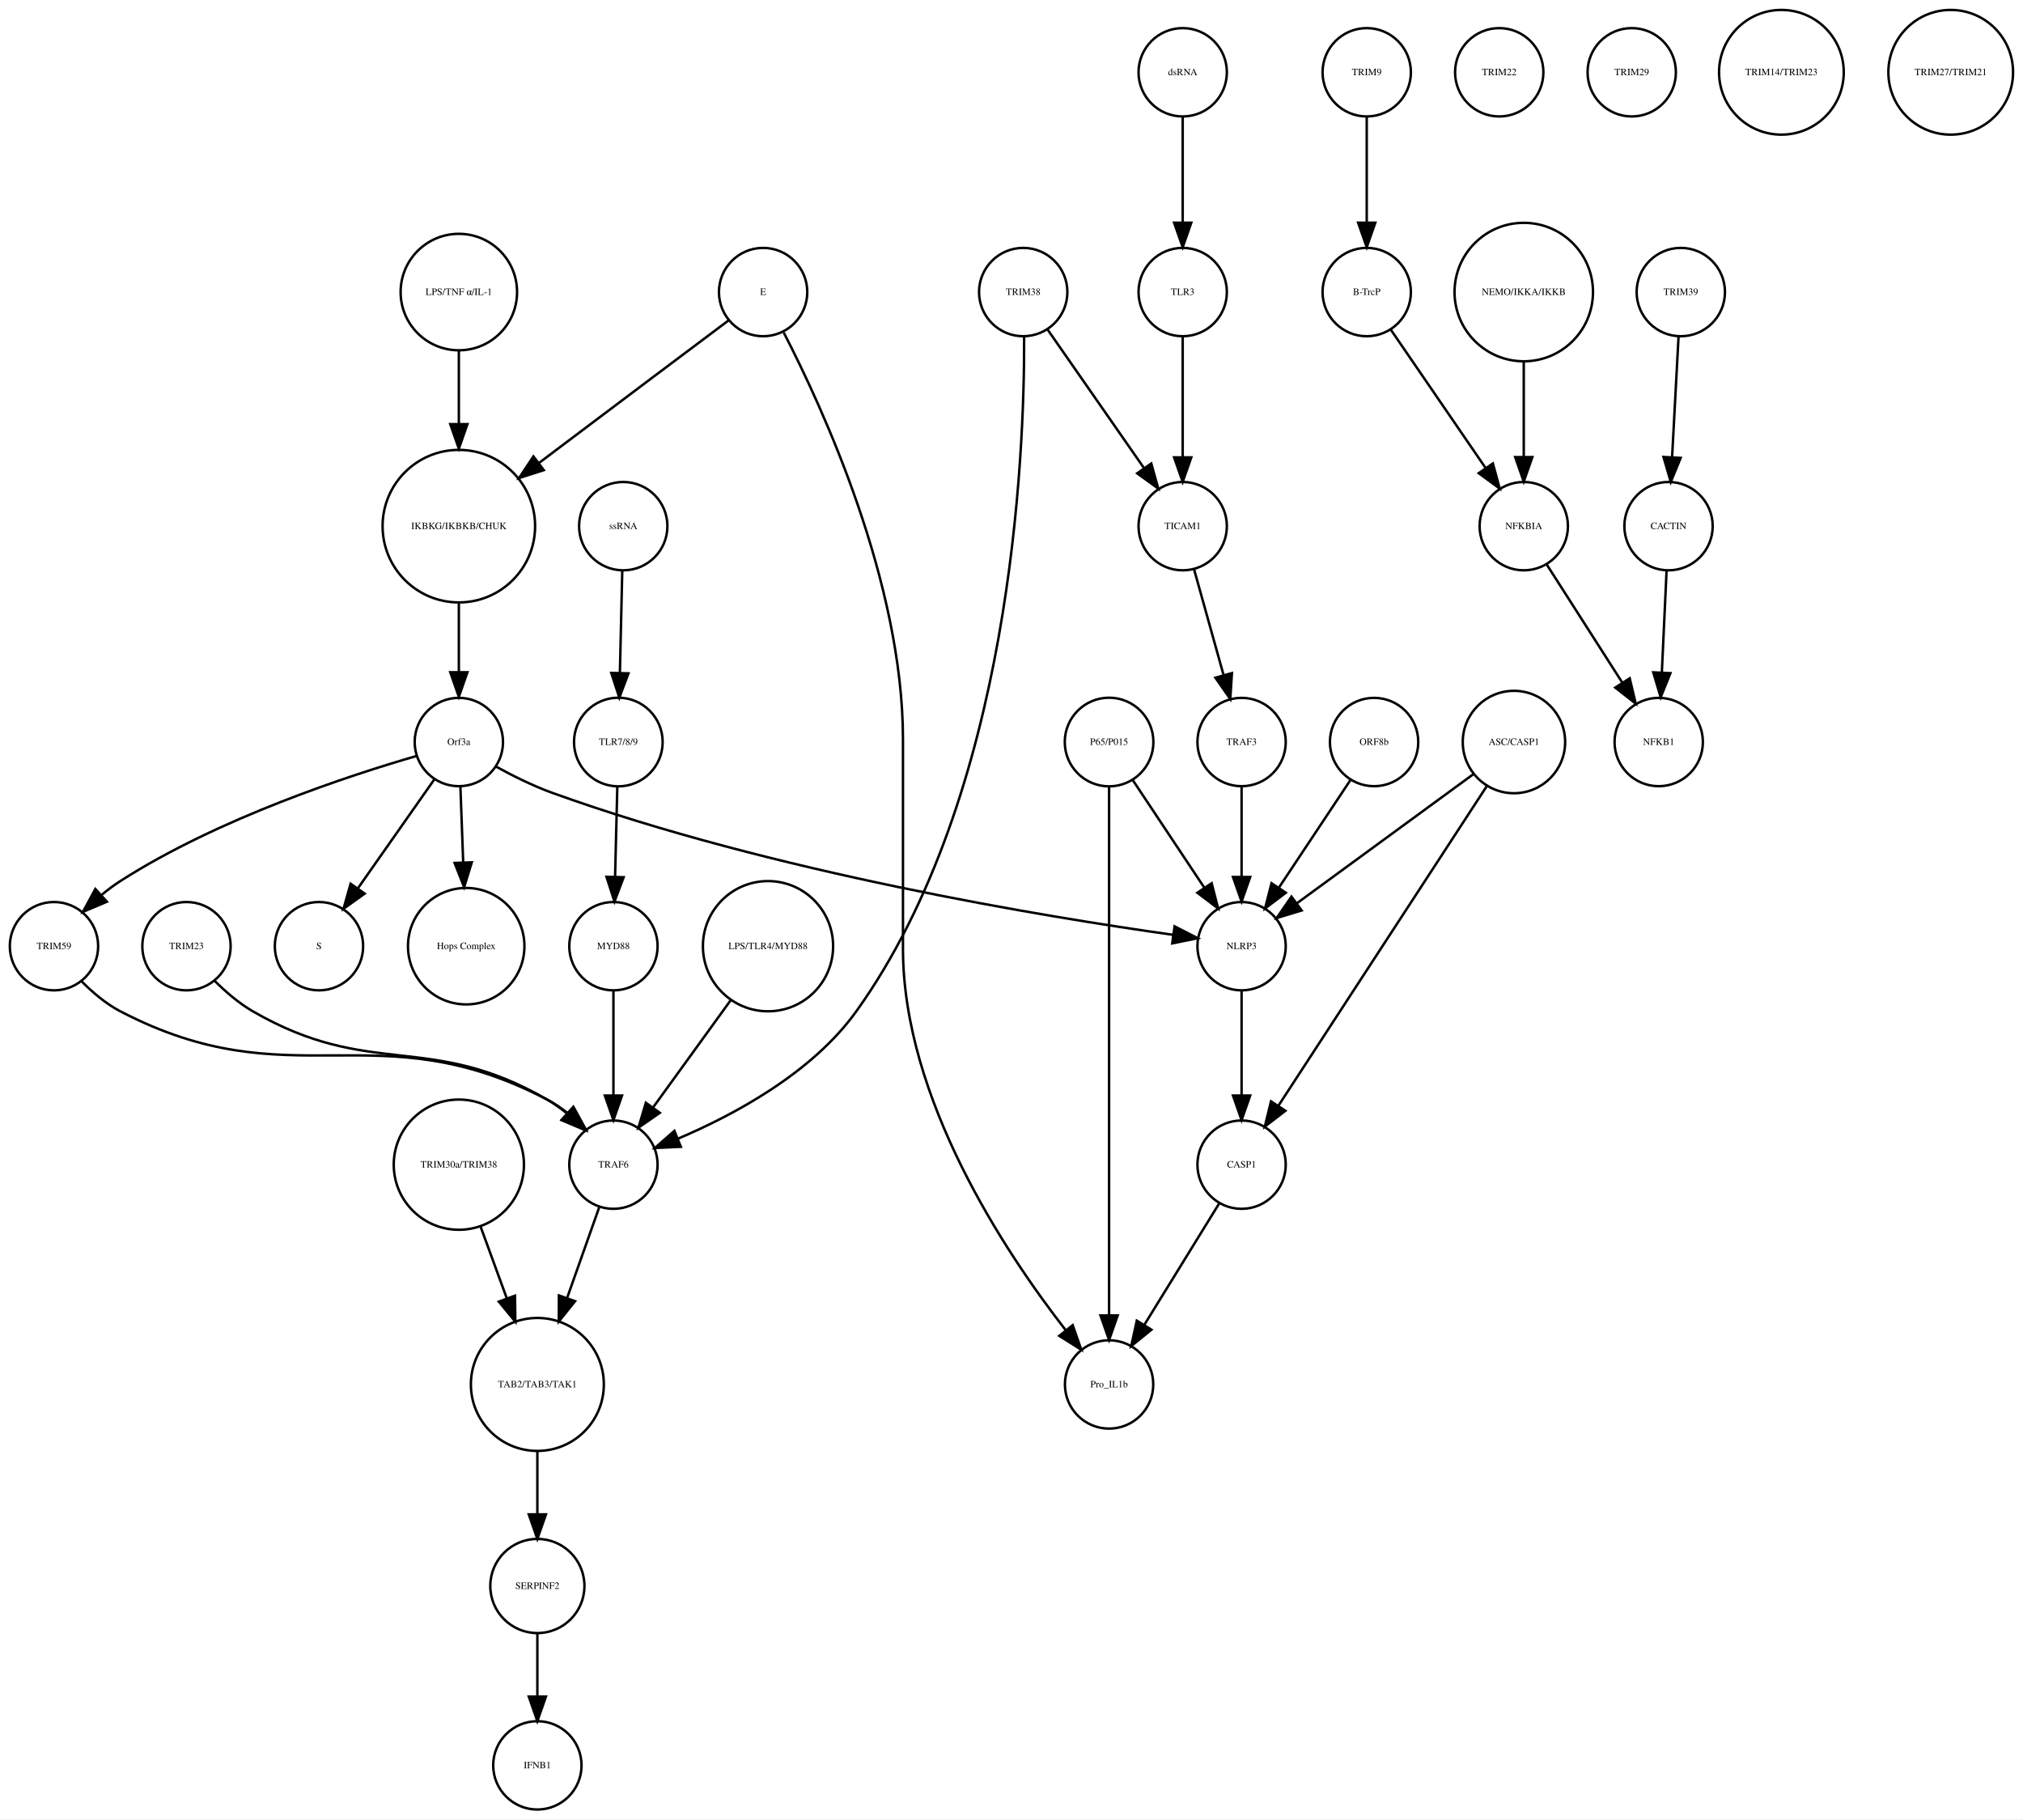
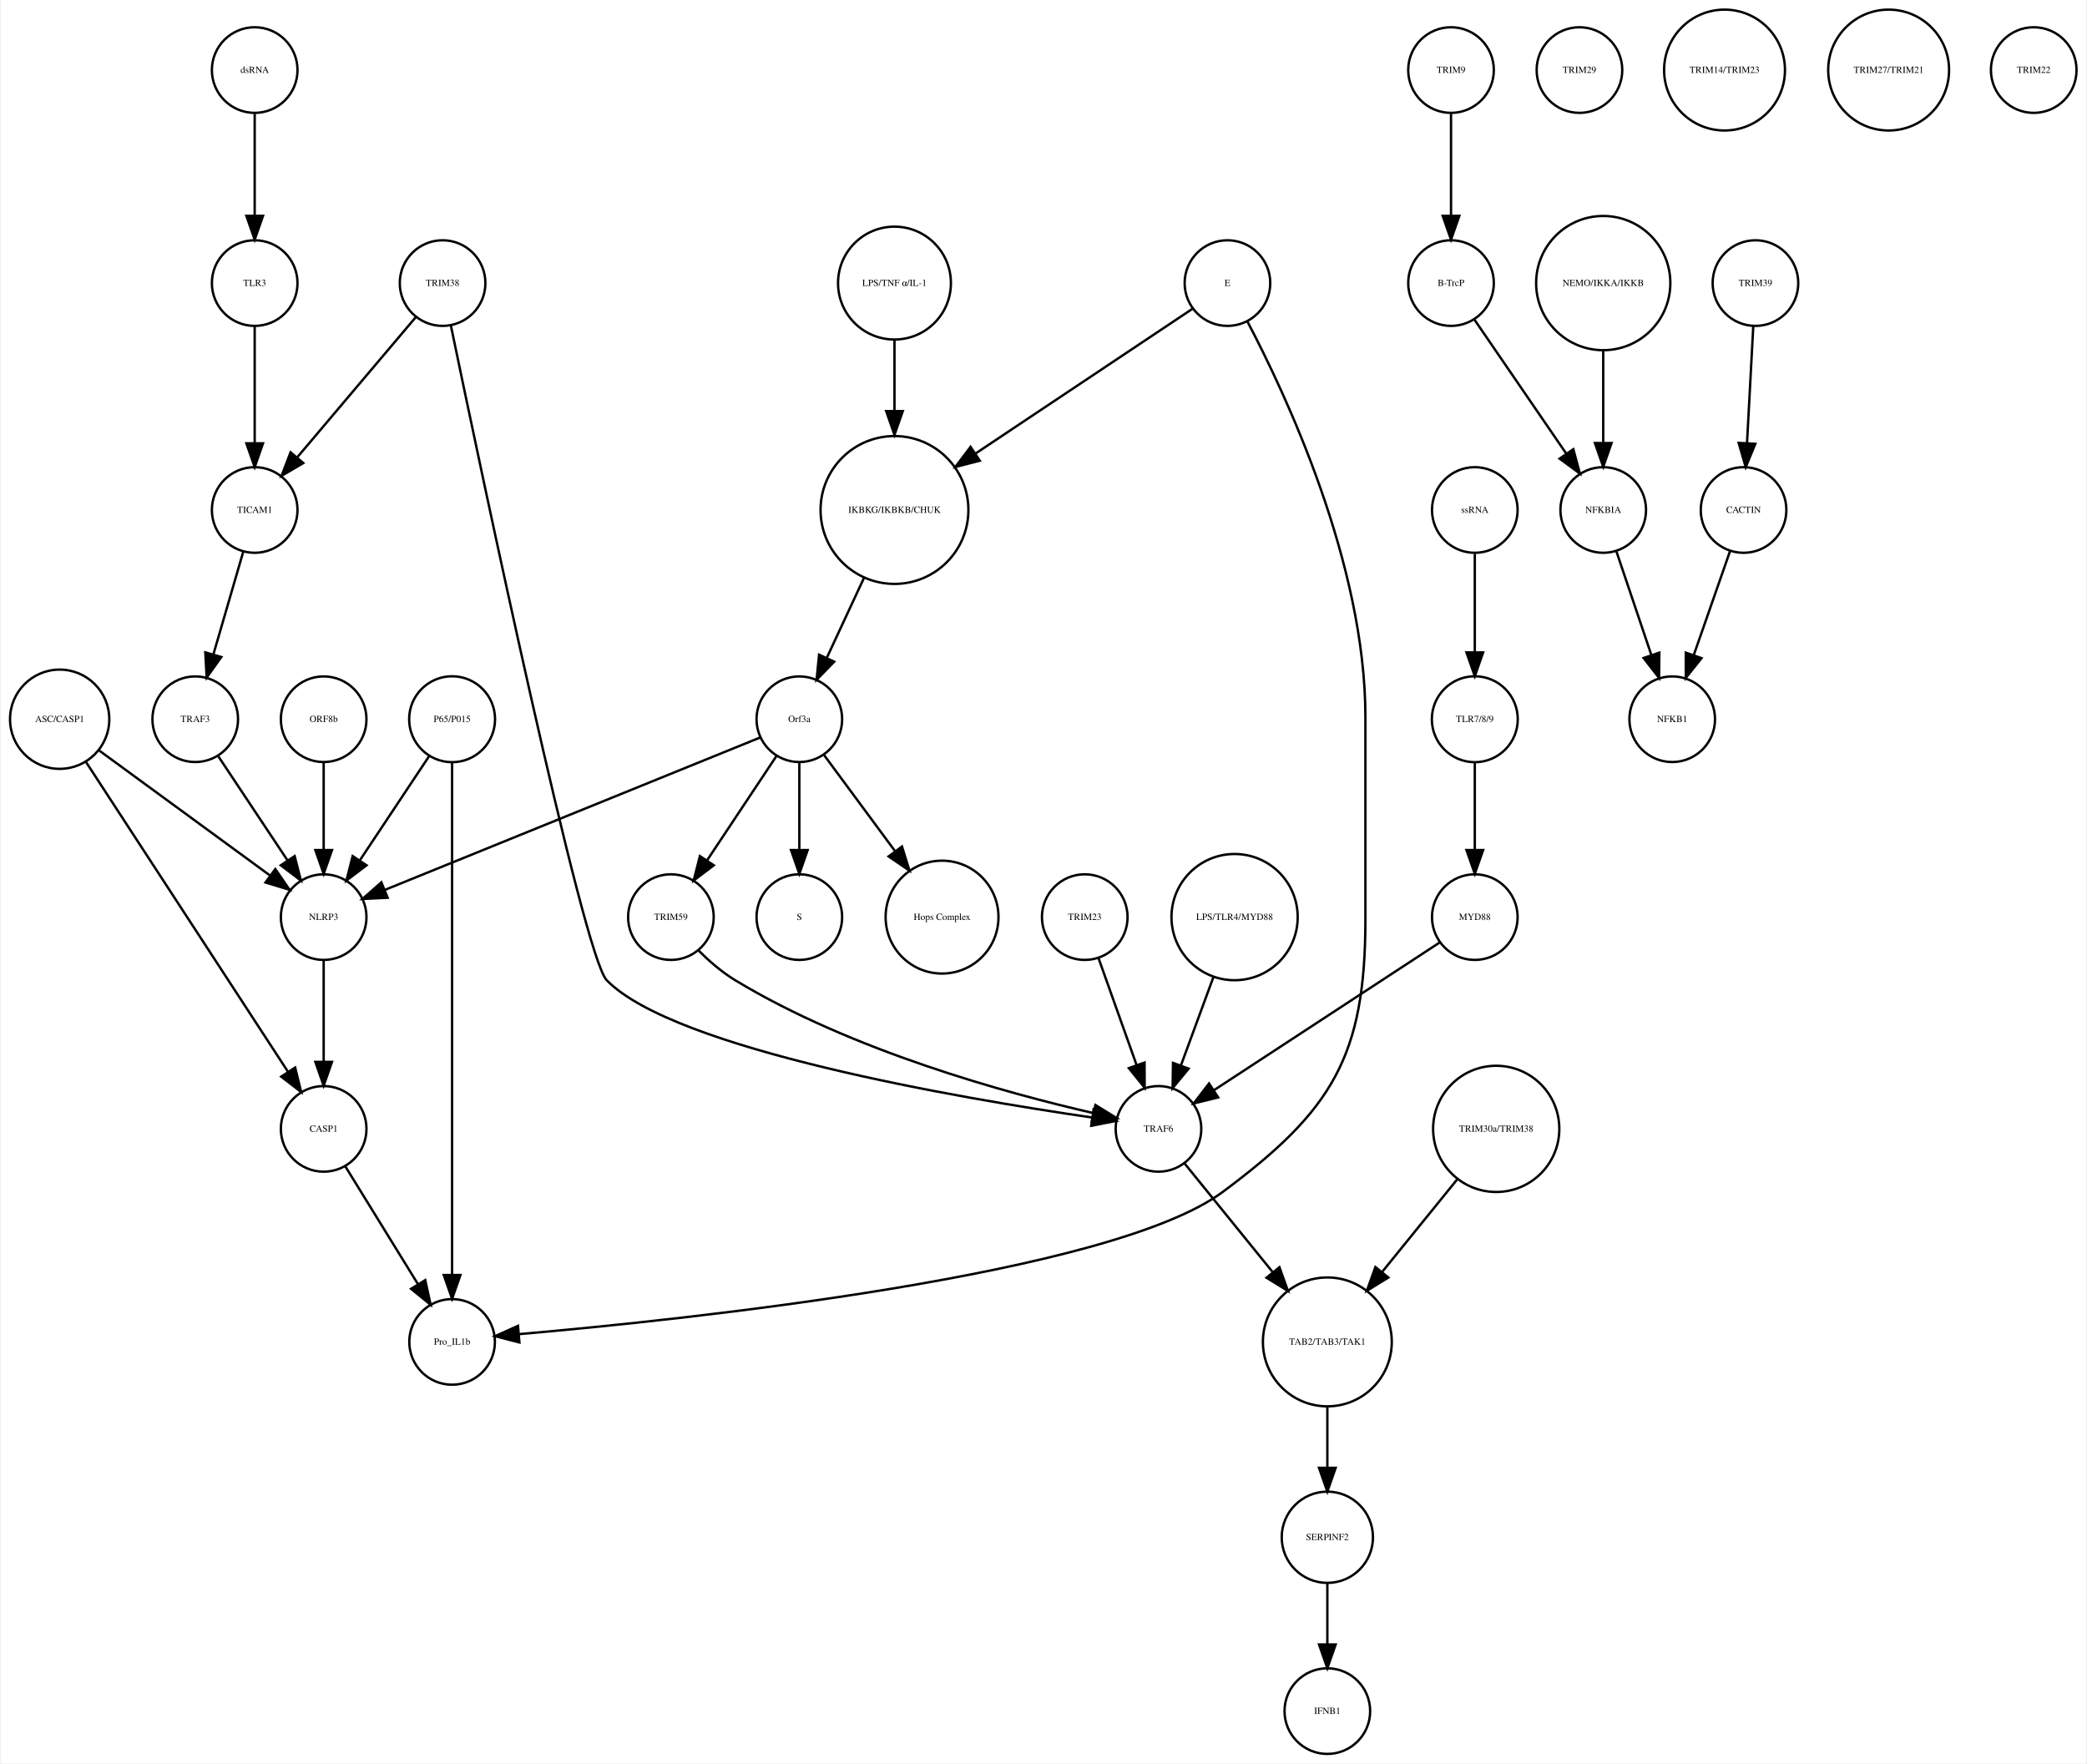
- <svg xmlns="http://www.w3.org/2000/svg" width="824pt" height="741pt" viewBox="0.00 0.00 824.46 741.41">
+ <svg xmlns="http://www.w3.org/2000/svg" width="877pt" height="741pt" viewBox="0.00 0.00 876.68 741.41">
  <g id="graph0" class="graph" transform="scale(1 1) rotate(0) translate(4 737.415)">
-     <polygon fill="white" stroke="none" points="-4,4 -4,-737.415 820.456,-737.415 820.456,4 -4,4" />
+     <polygon fill="white" stroke="none" points="-4,4 -4,-737.415 872.683,-737.415 872.683,4 -4,4" />
    <g id="node1" class="node">
-       <ellipse fill="none" stroke="black" cx="183" cy="-522.999" rx="31.08" ry="31.08" />
-       <text text-anchor="middle" x="183" y="-521.799" font-family="Times,serif" font-size="4.00">IKBKG/IKBKB/CHUK</text>
+       <ellipse fill="none" stroke="black" cx="371.683" cy="-522.999" rx="31.08" ry="31.08" />
+       <text text-anchor="middle" x="371.683" y="-521.799" font-family="Times,serif" font-size="4.00">IKBKG/IKBKB/CHUK</text>
    </g>
    <g id="node2" class="node">
-       <ellipse fill="none" stroke="black" cx="183" cy="-435.026" rx="18" ry="18" />
-       <text text-anchor="middle" x="183" y="-433.826" font-family="Times,serif" font-size="4.00">Orf3a</text>
+       <ellipse fill="none" stroke="black" cx="331.683" cy="-435.026" rx="18" ry="18" />
+       <text text-anchor="middle" x="331.683" y="-433.826" font-family="Times,serif" font-size="4.00">Orf3a</text>
    </g>
    <g id="edge1" class="edge">
-       <path fill="none" stroke="black" d="M183,-491.446C183,-482.388 183,-472.523 183,-463.661" />
-       <polygon fill="black" stroke="black" points="186.5,-463.469 183,-453.469 179.5,-463.469 186.5,-463.469" />
+       <path fill="none" stroke="black" d="M358.806,-494.323C353.822,-483.61 348.158,-471.437 343.3,-460.996" />
+       <polygon fill="black" stroke="black" points="346.33,-459.21 338.938,-451.62 339.983,-462.163 346.33,-459.21" />
    </g>
    <g id="node3" class="node">
-       <ellipse fill="none" stroke="black" cx="126" cy="-351.827" rx="18" ry="18" />
-       <text text-anchor="middle" x="126" y="-350.627" font-family="Times,serif" font-size="4.00">S</text>
+       <ellipse fill="none" stroke="black" cx="331.683" cy="-351.827" rx="18" ry="18" />
+       <text text-anchor="middle" x="331.683" y="-350.627" font-family="Times,serif" font-size="4.00">S</text>
    </g>
    <g id="edge2" class="edge">
-       <path fill="none" stroke="black" d="M173.071,-419.882C164.46,-407.616 151.843,-389.642 141.839,-375.39" />
-       <polygon fill="black" stroke="black" points="144.616,-373.255 136.006,-367.081 138.887,-377.277 144.616,-373.255" />
+       <path fill="none" stroke="black" d="M331.683,-416.806C331.683,-406.148 331.683,-392.23 331.683,-380.097" />
+       <polygon fill="black" stroke="black" points="335.183,-380.022 331.683,-370.022 328.183,-380.022 335.183,-380.022" />
    </g>
    <g id="node9" class="node">
-       <ellipse fill="none" stroke="black" cx="186" cy="-351.827" rx="23.73" ry="23.73" />
-       <text text-anchor="middle" x="186" y="-350.627" font-family="Times,serif" font-size="4.00">Hops Complex</text>
+       <ellipse fill="none" stroke="black" cx="391.683" cy="-351.827" rx="23.73" ry="23.73" />
+       <text text-anchor="middle" x="391.683" y="-350.627" font-family="Times,serif" font-size="4.00">Hops Complex</text>
    </g>
    <g id="edge3" class="edge">
-       <path fill="none" stroke="black" d="M183.636,-416.806C183.966,-407.868 184.381,-396.636 184.771,-386.088" />
-       <polygon fill="black" stroke="black" points="188.277,-386.001 185.148,-375.878 181.281,-385.742 188.277,-386.001" />
+       <path fill="none" stroke="black" d="M342.134,-419.882C350.287,-408.85 361.85,-393.2 371.756,-379.794" />
+       <polygon fill="black" stroke="black" points="374.846,-381.502 377.974,-371.379 369.216,-377.342 374.846,-381.502" />
+     </g>
+     <g id="node10" class="node">
+       <ellipse fill="none" stroke="black" cx="131.683" cy="-351.827" rx="18" ry="18" />
+       <text text-anchor="middle" x="131.683" y="-350.627" font-family="Times,serif" font-size="4.00">NLRP3</text>
+     </g>
+     <g id="edge4" class="edge">
+       <path fill="none" stroke="black" d="M315.316,-427.381C280.583,-413.28 199.266,-380.265 157.478,-363.3" />
+       <polygon fill="black" stroke="black" points="158.577,-359.969 147.995,-359.45 155.944,-366.455 158.577,-359.969" />
+     </g>
+     <g id="node38" class="node">
+       <ellipse fill="none" stroke="black" cx="277.683" cy="-351.827" rx="18" ry="18" />
+       <text text-anchor="middle" x="277.683" y="-350.627" font-family="Times,serif" font-size="4.00">TRIM59</text>
+     </g>
+     <g id="edge5" class="edge">
+       <path fill="none" stroke="black" d="M322.029,-419.51C313.966,-407.385 302.324,-389.88 292.992,-375.847" />
+       <polygon fill="black" stroke="black" points="295.705,-373.607 287.253,-367.218 289.877,-377.483 295.705,-373.607" />
+     </g>
+     <g id="node4" class="node">
+       <ellipse fill="none" stroke="black" cx="605.683" cy="-707.959" rx="18" ry="18" />
+       <text text-anchor="middle" x="605.683" y="-706.759" font-family="Times,serif" font-size="4.00">TRIM9</text>
+     </g>
+     <g id="node5" class="node">
+       <ellipse fill="none" stroke="black" cx="605.683" cy="-618.396" rx="18" ry="18" />
+       <text text-anchor="middle" x="605.683" y="-617.196" font-family="Times,serif" font-size="4.00">B-TrcP</text>
+     </g>
+     <g id="edge6" class="edge">
+       <path fill="none" stroke="black" d="M605.683,-689.659C605.683,-677.426 605.683,-660.775 605.683,-646.753" />
+       <polygon fill="black" stroke="black" points="609.183,-646.659 605.683,-636.659 602.183,-646.659 609.183,-646.659" />
+     </g>
+     <g id="node33" class="node">
+       <ellipse fill="none" stroke="black" cx="669.683" cy="-522.999" rx="18" ry="18" />
+       <text text-anchor="middle" x="669.683" y="-521.799" font-family="Times,serif" font-size="4.00">NFKBIA</text>
+     </g>
+     <g id="edge7" class="edge">
+       <path fill="none" stroke="black" d="M615.403,-603.211C625.647,-588.262 641.937,-564.489 654.002,-546.883" />
+       <polygon fill="black" stroke="black" points="657.106,-548.545 659.871,-538.317 651.331,-544.588 657.106,-548.545" />
+     </g>
+     <g id="node6" class="node">
+       <ellipse fill="none" stroke="black" cx="733.683" cy="-618.396" rx="18" ry="18" />
+       <text text-anchor="middle" x="733.683" y="-617.196" font-family="Times,serif" font-size="4.00">TRIM39</text>
+     </g>
+     <g id="node7" class="node">
+       <ellipse fill="none" stroke="black" cx="728.683" cy="-522.999" rx="18" ry="18" />
+       <text text-anchor="middle" x="728.683" y="-521.799" font-family="Times,serif" font-size="4.00">CACTIN</text>
+     </g>
+     <g id="edge8" class="edge">
+       <path fill="none" stroke="black" d="M732.766,-600.265C732.033,-586.573 730.991,-567.12 730.144,-551.288" />
+       <polygon fill="black" stroke="black" points="733.624,-550.819 729.594,-541.021 726.634,-551.193 733.624,-550.819" />
+     </g>
+     <g id="node8" class="node">
+       <ellipse fill="none" stroke="black" cx="698.683" cy="-435.026" rx="18" ry="18" />
+       <text text-anchor="middle" x="698.683" y="-433.826" font-family="Times,serif" font-size="4.00">NFKB1</text>
+     </g>
+     <g id="edge9" class="edge">
+       <path fill="none" stroke="black" d="M723.04,-505.828C718.751,-493.538 712.764,-476.378 707.798,-462.149" />
+       <polygon fill="black" stroke="black" points="711.002,-460.705 704.402,-452.417 704.392,-463.012 711.002,-460.705" />
+     </g>
+     <g id="node39" class="node">
+       <ellipse fill="none" stroke="black" cx="131.683" cy="-262.794" rx="18" ry="18" />
+       <text text-anchor="middle" x="131.683" y="-261.594" font-family="Times,serif" font-size="4.00">CASP1</text>
+     </g>
+     <g id="edge10" class="edge">
+       <path fill="none" stroke="black" d="M131.683,-333.632C131.683,-321.473 131.683,-304.923 131.683,-290.986" />
+       <polygon fill="black" stroke="black" points="135.183,-290.953 131.683,-280.953 128.183,-290.953 135.183,-290.953" />
+     </g>
+     <g id="node11" class="node">
+       <ellipse fill="none" stroke="black" cx="371.683" cy="-618.396" rx="23.73" ry="23.73" />
+       <text text-anchor="middle" x="371.683" y="-617.196" font-family="Times,serif" font-size="4.00">LPS/TNF α/IL-1</text>
+     </g>
+     <g id="edge11" class="edge">
+       <path fill="none" stroke="black" d="M371.683,-594.309C371.683,-585.408 371.683,-574.955 371.683,-564.87" />
+       <polygon fill="black" stroke="black" points="375.183,-564.574 371.683,-554.574 368.183,-564.574 375.183,-564.574" />
+     </g>
+     <g id="node12" class="node">
+       <ellipse fill="none" stroke="black" cx="185.683" cy="-435.026" rx="18.062" ry="18.062" />
+       <text text-anchor="middle" x="185.683" y="-433.826" font-family="Times,serif" font-size="4.00">P65/P015</text>
+     </g>
+     <g id="edge12" class="edge">
+       <path fill="none" stroke="black" d="M176.029,-419.51C167.966,-407.385 156.324,-389.88 146.992,-375.847" />
+       <polygon fill="black" stroke="black" points="149.705,-373.607 141.253,-367.218 143.877,-377.483 149.705,-373.607" />
+     </g>
+     <g id="node21" class="node">
+       <ellipse fill="none" stroke="black" cx="185.683" cy="-173.231" rx="18" ry="18" />
+       <text text-anchor="middle" x="185.683" y="-172.031" font-family="Times,serif" font-size="4.00">Pro_IL1b</text>
+     </g>
+     <g id="edge13" class="edge">
+       <path fill="none" stroke="black" d="M185.683,-416.98C185.683,-372.941 185.683,-255.078 185.683,-201.461" />
+       <polygon fill="black" stroke="black" points="189.183,-201.339 185.683,-191.339 182.183,-201.339 189.183,-201.339" />
+     </g>
+     <g id="node13" class="node">
+       <ellipse fill="none" stroke="black" cx="659.683" cy="-707.959" rx="18" ry="18" />
+       <text text-anchor="middle" x="659.683" y="-706.759" font-family="Times,serif" font-size="4.00">TRIM29</text>
+     </g>
+     <g id="node14" class="node">
+       <ellipse fill="none" stroke="black" cx="553.683" cy="-18" rx="18" ry="18" />
+       <text text-anchor="middle" x="553.683" y="-16.8" font-family="Times,serif" font-size="4.00">IFNB1</text>
+     </g>
+     <g id="node15" class="node">
+       <ellipse fill="none" stroke="black" cx="451.683" cy="-351.827" rx="18" ry="18" />
+       <text text-anchor="middle" x="451.683" y="-350.627" font-family="Times,serif" font-size="4.00">TRIM23</text>
+     </g>
+     <g id="node20" class="node">
+       <ellipse fill="none" stroke="black" cx="482.683" cy="-262.794" rx="18" ry="18" />
+       <text text-anchor="middle" x="482.683" y="-261.594" font-family="Times,serif" font-size="4.00">TRAF6</text>
+     </g>
+     <g id="edge14" class="edge">
+       <path fill="none" stroke="black" d="M457.514,-334.457C462.017,-321.814 468.333,-304.082 473.511,-289.544" />
+       <polygon fill="black" stroke="black" points="476.82,-290.685 476.878,-280.091 470.226,-288.337 476.82,-290.685" />
    </g>
    <g id="node16" class="node">
-       <ellipse fill="none" stroke="black" cx="18" cy="-351.827" rx="18" ry="18" />
-       <text text-anchor="middle" x="18" y="-350.627" font-family="Times,serif" font-size="4.00">TRIM59</text>
-     </g>
-     <g id="edge5" class="edge">
-       <path fill="none" stroke="black" d="M165.887,-429.381C138.798,-421.546 85.013,-404.009 45,-378.343 42.455,-376.711 39.937,-374.821 37.521,-372.822" />
-       <polygon fill="black" stroke="black" points="39.569,-369.954 29.811,-365.825 34.864,-375.138 39.569,-369.954" />
+       <ellipse fill="none" stroke="black" cx="511.683" cy="-618.396" rx="18" ry="18" />
+       <text text-anchor="middle" x="511.683" y="-617.196" font-family="Times,serif" font-size="4.00">E</text>
+     </g>
+     <g id="edge16" class="edge">
+       <path fill="none" stroke="black" d="M496.965,-607.577C475.524,-593.273 435.086,-566.296 405.943,-546.854" />
+       <polygon fill="black" stroke="black" points="407.555,-543.723 397.294,-541.085 403.671,-549.546 407.555,-543.723" />
+     </g>
+     <g id="edge15" class="edge">
+       <path fill="none" stroke="black" d="M519.993,-602.39C536.03,-571.981 569.683,-500.491 569.683,-436.026 569.683,-436.026 569.683,-436.026 569.683,-350.827 569.683,-293.355 555.824,-270.542 509.683,-236.277 462.655,-201.354 283.915,-182.626 213.978,-176.509" />
+       <polygon fill="black" stroke="black" points="213.986,-172.998 203.725,-175.636 213.391,-179.972 213.986,-172.998" />
+     </g>
+     <g id="node17" class="node">
+       <ellipse fill="none" stroke="black" cx="181.683" cy="-618.396" rx="18" ry="18" />
+       <text text-anchor="middle" x="181.683" y="-617.196" font-family="Times,serif" font-size="4.00">TRIM38</text>
+     </g>
+     <g id="edge18" class="edge">
+       <path fill="none" stroke="black" d="M185.138,-600.672C197.707,-540.139 240.78,-335.486 250.683,-325.31 279.086,-296.124 399.373,-275.644 454.668,-267.59" />
+       <polygon fill="black" stroke="black" points="455.407,-271.02 464.814,-266.146 454.421,-264.09 455.407,-271.02" />
+     </g>
+     <g id="node25" class="node">
+       <ellipse fill="none" stroke="black" cx="102.683" cy="-522.999" rx="18" ry="18" />
+       <text text-anchor="middle" x="102.683" y="-521.799" font-family="Times,serif" font-size="4.00">TICAM1</text>
+     </g>
+     <g id="edge17" class="edge">
+       <path fill="none" stroke="black" d="M170.364,-604.014C157.341,-588.617 135.789,-563.138 120.508,-545.072" />
+       <polygon fill="black" stroke="black" points="123.111,-542.73 113.981,-537.355 117.767,-547.251 123.111,-542.73" />
+     </g>
+     <g id="node18" class="node">
+       <ellipse fill="none" stroke="black" cx="77.683" cy="-435.026" rx="18" ry="18" />
+       <text text-anchor="middle" x="77.683" y="-433.826" font-family="Times,serif" font-size="4.00">TRAF3</text>
+     </g>
+     <g id="edge19" class="edge">
+       <path fill="none" stroke="black" d="M87.337,-419.51C95.4,-407.385 107.042,-389.88 116.374,-375.847" />
+       <polygon fill="black" stroke="black" points="119.489,-377.483 122.112,-367.218 113.66,-373.607 119.489,-377.483" />
+     </g>
+     <g id="node19" class="node">
+       <ellipse fill="none" stroke="black" cx="669.683" cy="-618.396" rx="28.215" ry="28.215" />
+       <text text-anchor="middle" x="669.683" y="-617.196" font-family="Times,serif" font-size="4.00">NEMO/IKKA/IKKB</text>
+     </g>
+     <g id="edge20" class="edge">
+       <path fill="none" stroke="black" d="M669.683,-590.13C669.683,-577.887 669.683,-563.475 669.683,-551.235" />
+       <polygon fill="black" stroke="black" points="673.183,-551.147 669.683,-541.147 666.183,-551.147 673.183,-551.147" />
+     </g>
+     <g id="node37" class="node">
+       <ellipse fill="none" stroke="black" cx="553.683" cy="-173.231" rx="27.094" ry="27.094" />
+       <text text-anchor="middle" x="553.683" y="-172.031" font-family="Times,serif" font-size="4.00">TAB2/TAB3/TAK1</text>
+     </g>
+     <g id="edge21" class="edge">
+       <path fill="none" stroke="black" d="M493.777,-248.112C503.583,-236.018 518.205,-217.985 530.548,-202.762" />
+       <polygon fill="black" stroke="black" points="533.547,-204.622 537.126,-194.65 528.109,-200.213 533.547,-204.622" />
+     </g>
+     <g id="node22" class="node">
+       <ellipse fill="none" stroke="black" cx="615.683" cy="-522.999" rx="18" ry="18" />
+       <text text-anchor="middle" x="615.683" y="-521.799" font-family="Times,serif" font-size="4.00">ssRNA</text>
+     </g>
+     <g id="node28" class="node">
+       <ellipse fill="none" stroke="black" cx="615.683" cy="-435.026" rx="18.062" ry="18.062" />
+       <text text-anchor="middle" x="615.683" y="-433.826" font-family="Times,serif" font-size="4.00">TLR7/8/9</text>
+     </g>
+     <g id="edge22" class="edge">
+       <path fill="none" stroke="black" d="M615.683,-504.601C615.683,-492.754 615.683,-476.83 615.683,-463.309" />
+       <polygon fill="black" stroke="black" points="619.183,-463.105 615.683,-453.105 612.183,-463.105 619.183,-463.105" />
+     </g>
+     <g id="node23" class="node">
+       <ellipse fill="none" stroke="black" cx="720.683" cy="-707.959" rx="25.412" ry="25.412" />
+       <text text-anchor="middle" x="720.683" y="-706.759" font-family="Times,serif" font-size="4.00">TRIM14/TRIM23</text>
+     </g>
+     <g id="node24" class="node">
+       <ellipse fill="none" stroke="black" cx="514.683" cy="-351.827" rx="26.533" ry="26.533" />
+       <text text-anchor="middle" x="514.683" y="-350.627" font-family="Times,serif" font-size="4.00">LPS/TLR4/MYD88</text>
+     </g>
+     <g id="edge23" class="edge">
+       <path fill="none" stroke="black" d="M505.769,-326.583C501.535,-315.068 496.472,-301.297 492.167,-289.59" />
+       <polygon fill="black" stroke="black" points="495.356,-288.119 488.62,-279.941 488.786,-290.535 495.356,-288.119" />
+     </g>
+     <g id="edge24" class="edge">
+       <path fill="none" stroke="black" d="M97.863,-505.422C94.3,-493.172 89.379,-476.249 85.289,-462.182" />
+       <polygon fill="black" stroke="black" points="88.641,-461.177 82.488,-452.552 81.92,-463.131 88.641,-461.177" />
+     </g>
+     <g id="node26" class="node">
+       <ellipse fill="none" stroke="black" cx="789.683" cy="-707.959" rx="25.412" ry="25.412" />
+       <text text-anchor="middle" x="789.683" y="-706.759" font-family="Times,serif" font-size="4.00">TRIM27/TRIM21</text>
+     </g>
+     <g id="node27" class="node">
+       <ellipse fill="none" stroke="black" cx="131.683" cy="-435.026" rx="18" ry="18" />
+       <text text-anchor="middle" x="131.683" y="-433.826" font-family="Times,serif" font-size="4.00">ORF8b</text>
+     </g>
+     <g id="edge25" class="edge">
+       <path fill="none" stroke="black" d="M131.683,-416.806C131.683,-406.148 131.683,-392.23 131.683,-380.097" />
+       <polygon fill="black" stroke="black" points="135.183,-380.022 131.683,-370.022 128.183,-380.022 135.183,-380.022" />
    </g>
    <g id="node34" class="node">
-       <ellipse fill="none" stroke="black" cx="502" cy="-351.827" rx="18" ry="18" />
-       <text text-anchor="middle" x="502" y="-350.627" font-family="Times,serif" font-size="4.00">NLRP3</text>
-     </g>
-     <g id="edge4" class="edge">
-       <path fill="none" stroke="black" d="M198.115,-425.033C204.922,-421.292 213.174,-417.171 221,-414.343 310.672,-381.944 422.882,-363.655 474.138,-356.451" />
-       <polygon fill="black" stroke="black" points="474.69,-359.908 484.121,-355.081 473.738,-352.973 474.69,-359.908" />
-     </g>
-     <g id="node4" class="node">
-       <ellipse fill="none" stroke="black" cx="553" cy="-707.959" rx="18" ry="18" />
-       <text text-anchor="middle" x="553" y="-706.759" font-family="Times,serif" font-size="4.00">TRIM9</text>
-     </g>
-     <g id="node5" class="node">
-       <ellipse fill="none" stroke="black" cx="553" cy="-618.396" rx="18" ry="18" />
-       <text text-anchor="middle" x="553" y="-617.196" font-family="Times,serif" font-size="4.00">B-TrcP</text>
-     </g>
-     <g id="edge6" class="edge">
-       <path fill="none" stroke="black" d="M553,-689.659C553,-677.426 553,-660.775 553,-646.753" />
-       <polygon fill="black" stroke="black" points="556.5,-646.659 553,-636.659 549.5,-646.659 556.5,-646.659" />
-     </g>
-     <g id="node25" class="node">
-       <ellipse fill="none" stroke="black" cx="617" cy="-522.999" rx="18" ry="18" />
-       <text text-anchor="middle" x="617" y="-521.799" font-family="Times,serif" font-size="4.00">NFKBIA</text>
-     </g>
-     <g id="edge7" class="edge">
-       <path fill="none" stroke="black" d="M562.72,-603.211C572.964,-588.262 589.254,-564.489 601.319,-546.883" />
-       <polygon fill="black" stroke="black" points="604.423,-548.545 607.188,-538.317 598.648,-544.588 604.423,-548.545" />
-     </g>
-     <g id="node6" class="node">
-       <ellipse fill="none" stroke="black" cx="681" cy="-618.396" rx="18" ry="18" />
-       <text text-anchor="middle" x="681" y="-617.196" font-family="Times,serif" font-size="4.00">TRIM39</text>
-     </g>
-     <g id="node7" class="node">
-       <ellipse fill="none" stroke="black" cx="676" cy="-522.999" rx="18" ry="18" />
-       <text text-anchor="middle" x="676" y="-521.799" font-family="Times,serif" font-size="4.00">CACTIN</text>
-     </g>
-     <g id="edge8" class="edge">
-       <path fill="none" stroke="black" d="M680.083,-600.265C679.35,-586.573 678.308,-567.12 677.461,-551.288" />
-       <polygon fill="black" stroke="black" points="680.941,-550.819 676.911,-541.021 673.951,-551.193 680.941,-550.819" />
-     </g>
-     <g id="node8" class="node">
-       <ellipse fill="none" stroke="black" cx="672" cy="-435.026" rx="18" ry="18" />
-       <text text-anchor="middle" x="672" y="-433.826" font-family="Times,serif" font-size="4.00">NFKB1</text>
-     </g>
-     <g id="edge9" class="edge">
-       <path fill="none" stroke="black" d="M675.21,-505.013C674.66,-493.198 673.915,-477.184 673.281,-463.559" />
-       <polygon fill="black" stroke="black" points="676.763,-463.097 672.802,-453.271 669.771,-463.423 676.763,-463.097" />
-     </g>
-     <g id="node10" class="node">
-       <ellipse fill="none" stroke="black" cx="478" cy="-707.959" rx="18" ry="18" />
-       <text text-anchor="middle" x="478" y="-706.759" font-family="Times,serif" font-size="4.00">dsRNA</text>
-     </g>
-     <g id="node13" class="node">
-       <ellipse fill="none" stroke="black" cx="478" cy="-618.396" rx="18" ry="18" />
-       <text text-anchor="middle" x="478" y="-617.196" font-family="Times,serif" font-size="4.00">TLR3</text>
-     </g>
-     <g id="edge10" class="edge">
-       <path fill="none" stroke="black" d="M478,-689.659C478,-677.426 478,-660.775 478,-646.753" />
-       <polygon fill="black" stroke="black" points="481.5,-646.659 478,-636.659 474.5,-646.659 481.5,-646.659" />
-     </g>
-     <g id="node11" class="node">
-       <ellipse fill="none" stroke="black" cx="617" cy="-618.396" rx="28.215" ry="28.215" />
-       <text text-anchor="middle" x="617" y="-617.196" font-family="Times,serif" font-size="4.00">NEMO/IKKA/IKKB</text>
-     </g>
-     <g id="edge11" class="edge">
-       <path fill="none" stroke="black" d="M617,-590.13C617,-577.887 617,-563.475 617,-551.235" />
-       <polygon fill="black" stroke="black" points="620.5,-551.147 617,-541.147 613.5,-551.147 620.5,-551.147" />
-     </g>
-     <g id="node12" class="node">
-       <ellipse fill="none" stroke="black" cx="248" cy="-435.026" rx="18.062" ry="18.062" />
-       <text text-anchor="middle" x="248" y="-433.826" font-family="Times,serif" font-size="4.00">TLR7/8/9</text>
+       <ellipse fill="none" stroke="black" cx="615.683" cy="-351.827" rx="18" ry="18" />
+       <text text-anchor="middle" x="615.683" y="-350.627" font-family="Times,serif" font-size="4.00">MYD88</text>
+     </g>
+     <g id="edge26" class="edge">
+       <path fill="none" stroke="black" d="M615.683,-416.806C615.683,-406.148 615.683,-392.23 615.683,-380.097" />
+       <polygon fill="black" stroke="black" points="619.183,-380.022 615.683,-370.022 612.183,-380.022 619.183,-380.022" />
+     </g>
+     <g id="node29" class="node">
+       <ellipse fill="none" stroke="black" cx="624.683" cy="-262.794" rx="26.533" ry="26.533" />
+       <text text-anchor="middle" x="624.683" y="-261.594" font-family="Times,serif" font-size="4.00">TRIM30a/TRIM38</text>
+     </g>
+     <g id="edge27" class="edge">
+       <path fill="none" stroke="black" d="M608.216,-241.485C598.874,-229.964 587.035,-215.363 576.777,-202.713" />
+       <polygon fill="black" stroke="black" points="579.324,-200.296 570.307,-194.733 573.886,-204.705 579.324,-200.296" />
+     </g>
+     <g id="node30" class="node">
+       <ellipse fill="none" stroke="black" cx="102.683" cy="-707.959" rx="18" ry="18" />
+       <text text-anchor="middle" x="102.683" y="-706.759" font-family="Times,serif" font-size="4.00">dsRNA</text>
+     </g>
+     <g id="node31" class="node">
+       <ellipse fill="none" stroke="black" cx="102.683" cy="-618.396" rx="18" ry="18" />
+       <text text-anchor="middle" x="102.683" y="-617.196" font-family="Times,serif" font-size="4.00">TLR3</text>
+     </g>
+     <g id="edge28" class="edge">
+       <path fill="none" stroke="black" d="M102.683,-689.659C102.683,-677.426 102.683,-660.775 102.683,-646.753" />
+       <polygon fill="black" stroke="black" points="106.183,-646.659 102.683,-636.659 99.183,-646.659 106.183,-646.659" />
+     </g>
+     <g id="edge29" class="edge">
+       <path fill="none" stroke="black" d="M102.683,-600.265C102.683,-586.573 102.683,-567.12 102.683,-551.288" />
+       <polygon fill="black" stroke="black" points="106.183,-551.02 102.683,-541.021 99.183,-551.021 106.183,-551.02" />
+     </g>
+     <g id="node32" class="node">
+       <ellipse fill="none" stroke="black" cx="553.683" cy="-91.092" rx="19.184" ry="19.184" />
+       <text text-anchor="middle" x="553.683" y="-89.892" font-family="Times,serif" font-size="4.00">SERPINF2</text>
+     </g>
+     <g id="edge30" class="edge">
+       <path fill="none" stroke="black" d="M553.683,-71.784C553.683,-64.031 553.683,-54.836 553.683,-46.309" />
+       <polygon fill="black" stroke="black" points="557.183,-46.025 553.683,-36.026 550.183,-46.026 557.183,-46.025" />
+     </g>
+     <g id="edge31" class="edge">
+       <path fill="none" stroke="black" d="M675.138,-505.828C679.283,-493.538 685.071,-476.378 689.871,-462.149" />
+       <polygon fill="black" stroke="black" points="693.274,-463.011 693.154,-452.417 686.641,-460.774 693.274,-463.011" />
+     </g>
+     <g id="edge32" class="edge">
+       <path fill="none" stroke="black" d="M600.941,-341.18C577.973,-326.15 533.444,-297.011 506.063,-279.094" />
+       <polygon fill="black" stroke="black" points="507.775,-276.031 497.49,-273.484 503.942,-281.888 507.775,-276.031" />
    </g>
    <g id="node35" class="node">
-       <ellipse fill="none" stroke="black" cx="246" cy="-351.827" rx="18" ry="18" />
-       <text text-anchor="middle" x="246" y="-350.627" font-family="Times,serif" font-size="4.00">MYD88</text>
-     </g>
-     <g id="edge12" class="edge">
-       <path fill="none" stroke="black" d="M247.576,-416.806C247.313,-406.148 246.971,-392.23 246.672,-380.097" />
-       <polygon fill="black" stroke="black" points="250.169,-379.933 246.424,-370.022 243.171,-380.106 250.169,-379.933" />
-     </g>
-     <g id="node23" class="node">
-       <ellipse fill="none" stroke="black" cx="478" cy="-522.999" rx="18" ry="18" />
-       <text text-anchor="middle" x="478" y="-521.799" font-family="Times,serif" font-size="4.00">TICAM1</text>
-     </g>
-     <g id="edge13" class="edge">
-       <path fill="none" stroke="black" d="M478,-600.265C478,-586.573 478,-567.12 478,-551.288" />
-       <polygon fill="black" stroke="black" points="481.5,-551.02 478,-541.021 474.5,-551.021 481.5,-551.02" />
-     </g>
-     <g id="node14" class="node">
-       <ellipse fill="none" stroke="black" cx="502" cy="-435.026" rx="18" ry="18" />
-       <text text-anchor="middle" x="502" y="-433.826" font-family="Times,serif" font-size="4.00">TRAF3</text>
-     </g>
-     <g id="edge14" class="edge">
-       <path fill="none" stroke="black" d="M502,-416.806C502,-406.148 502,-392.23 502,-380.097" />
-       <polygon fill="black" stroke="black" points="505.5,-380.022 502,-370.022 498.5,-380.022 505.5,-380.022" />
-     </g>
-     <g id="node15" class="node">
-       <ellipse fill="none" stroke="black" cx="246" cy="-262.794" rx="18" ry="18" />
-       <text text-anchor="middle" x="246" y="-261.594" font-family="Times,serif" font-size="4.00">TRAF6</text>
-     </g>
-     <g id="node39" class="node">
-       <ellipse fill="none" stroke="black" cx="215" cy="-173.231" rx="27.094" ry="27.094" />
-       <text text-anchor="middle" x="215" y="-172.031" font-family="Times,serif" font-size="4.00">TAB2/TAB3/TAK1</text>
-     </g>
-     <g id="edge15" class="edge">
-       <path fill="none" stroke="black" d="M240.169,-245.324C236.516,-235.004 231.669,-221.313 227.204,-208.703" />
-       <polygon fill="black" stroke="black" points="230.373,-207.165 223.736,-198.906 223.774,-209.501 230.373,-207.165" />
-     </g>
-     <g id="edge16" class="edge">
-       <path fill="none" stroke="black" d="M29.224,-337.537C33.695,-333.02 39.167,-328.352 45,-325.31 115.026,-288.802 148.974,-325.819 219,-289.31 221.826,-287.837 224.566,-285.982 227.149,-283.948" />
-       <polygon fill="black" stroke="black" points="229.684,-286.375 234.776,-277.084 225.002,-281.172 229.684,-286.375" />
-     </g>
-     <g id="node17" class="node">
-       <ellipse fill="none" stroke="black" cx="215" cy="-18" rx="18" ry="18" />
-       <text text-anchor="middle" x="215" y="-16.8" font-family="Times,serif" font-size="4.00">IFNB1</text>
-     </g>
-     <g id="node18" class="node">
-       <ellipse fill="none" stroke="black" cx="613" cy="-435.026" rx="20.867" ry="20.867" />
-       <text text-anchor="middle" x="613" y="-433.826" font-family="Times,serif" font-size="4.00">ASC/CASP1</text>
-     </g>
-     <g id="node20" class="node">
-       <ellipse fill="none" stroke="black" cx="502" cy="-262.794" rx="18" ry="18" />
-       <text text-anchor="middle" x="502" y="-261.594" font-family="Times,serif" font-size="4.00">CASP1</text>
-     </g>
-     <g id="edge18" class="edge">
-       <path fill="none" stroke="black" d="M602.155,-417.394C582.224,-386.828 539.74,-321.672 517.038,-286.856" />
-       <polygon fill="black" stroke="black" points="519.849,-284.76 511.456,-278.295 513.986,-288.584 519.849,-284.76" />
-     </g>
-     <g id="edge17" class="edge">
-       <path fill="none" stroke="black" d="M596.622,-422.045C577.54,-408.087 545.907,-384.946 524.522,-369.303" />
-       <polygon fill="black" stroke="black" points="526.464,-366.387 516.327,-363.307 522.331,-372.036 526.464,-366.387" />
-     </g>
-     <g id="node19" class="node">
-       <ellipse fill="none" stroke="black" cx="448" cy="-173.231" rx="18" ry="18" />
-       <text text-anchor="middle" x="448" y="-172.031" font-family="Times,serif" font-size="4.00">Pro_IL1b</text>
-     </g>
-     <g id="edge19" class="edge">
-       <path fill="none" stroke="black" d="M492.84,-246.94C484.489,-233.398 472.016,-213.174 462.344,-197.49" />
-       <polygon fill="black" stroke="black" points="465.253,-195.54 457.025,-188.865 459.295,-199.214 465.253,-195.54" />
-     </g>
-     <g id="node21" class="node">
-       <ellipse fill="none" stroke="black" cx="413" cy="-618.396" rx="18" ry="18" />
-       <text text-anchor="middle" x="413" y="-617.196" font-family="Times,serif" font-size="4.00">TRIM38</text>
-     </g>
-     <g id="edge21" class="edge">
-       <path fill="none" stroke="black" d="M413.376,-600.074C413.571,-551.806 408.231,-413.55 345,-325.31 326.93,-300.093 294.996,-283.017 272.286,-273.375" />
-       <polygon fill="black" stroke="black" points="273.467,-270.077 262.884,-269.581 270.847,-276.569 273.467,-270.077" />
-     </g>
-     <g id="edge20" class="edge">
-       <path fill="none" stroke="black" d="M422.872,-603.211C433.276,-588.262 449.821,-564.489 462.074,-546.883" />
-       <polygon fill="black" stroke="black" points="465.195,-548.524 468.035,-538.317 459.45,-544.526 465.195,-548.524" />
-     </g>
-     <g id="node22" class="node">
-       <ellipse fill="none" stroke="black" cx="183" cy="-618.396" rx="23.73" ry="23.73" />
-       <text text-anchor="middle" x="183" y="-617.196" font-family="Times,serif" font-size="4.00">LPS/TNF α/IL-1</text>
-     </g>
-     <g id="edge22" class="edge">
-       <path fill="none" stroke="black" d="M183,-594.309C183,-585.408 183,-574.955 183,-564.87" />
-       <polygon fill="black" stroke="black" points="186.5,-564.574 183,-554.574 179.5,-564.574 186.5,-564.574" />
-     </g>
-     <g id="edge23" class="edge">
-       <path fill="none" stroke="black" d="M482.627,-505.422C486.014,-493.291 490.68,-476.578 494.584,-462.593" />
-       <polygon fill="black" stroke="black" points="498.069,-463.125 497.387,-452.552 491.327,-461.242 498.069,-463.125" />
-     </g>
-     <g id="node24" class="node">
-       <ellipse fill="none" stroke="black" cx="183" cy="-262.794" rx="26.533" ry="26.533" />
-       <text text-anchor="middle" x="183" y="-261.594" font-family="Times,serif" font-size="4.00">TRIM30a/TRIM38</text>
-     </g>
-     <g id="edge24" class="edge">
-       <path fill="none" stroke="black" d="M191.914,-237.403C195.215,-228.37 199.02,-217.957 202.577,-208.224" />
-       <polygon fill="black" stroke="black" points="205.878,-209.389 206.023,-198.795 199.303,-206.986 205.878,-209.389" />
-     </g>
-     <g id="edge25" class="edge">
-       <path fill="none" stroke="black" d="M626.33,-507.415C634.785,-494.199 647.386,-474.501 657.212,-459.142" />
-       <polygon fill="black" stroke="black" points="660.184,-460.992 662.624,-450.682 654.287,-457.219 660.184,-460.992" />
-     </g>
-     <g id="node26" class="node">
-       <ellipse fill="none" stroke="black" cx="250" cy="-522.999" rx="18" ry="18" />
-       <text text-anchor="middle" x="250" y="-521.799" font-family="Times,serif" font-size="4.00">ssRNA</text>
-     </g>
-     <g id="edge26" class="edge">
-       <path fill="none" stroke="black" d="M249.595,-504.601C249.32,-492.754 248.949,-476.83 248.635,-463.309" />
-       <polygon fill="black" stroke="black" points="252.129,-463.021 248.397,-453.105 245.131,-463.184 252.129,-463.021" />
-     </g>
-     <g id="node27" class="node">
-       <ellipse fill="none" stroke="black" cx="607" cy="-707.959" rx="18" ry="18" />
-       <text text-anchor="middle" x="607" y="-706.759" font-family="Times,serif" font-size="4.00">TRIM22</text>
-     </g>
-     <g id="node28" class="node">
-       <ellipse fill="none" stroke="black" cx="661" cy="-707.959" rx="18" ry="18" />
-       <text text-anchor="middle" x="661" y="-706.759" font-family="Times,serif" font-size="4.00">TRIM29</text>
-     </g>
-     <g id="node29" class="node">
-       <ellipse fill="none" stroke="black" cx="309" cy="-351.827" rx="26.533" ry="26.533" />
-       <text text-anchor="middle" x="309" y="-350.627" font-family="Times,serif" font-size="4.00">LPS/TLR4/MYD88</text>
-     </g>
-     <g id="edge27" class="edge">
-       <path fill="none" stroke="black" d="M293.749,-329.759C284.19,-316.553 271.882,-299.549 262.156,-286.113" />
-       <polygon fill="black" stroke="black" points="264.891,-283.922 256.192,-277.874 259.221,-288.027 264.891,-283.922" />
-     </g>
-     <g id="node30" class="node">
-       <ellipse fill="none" stroke="black" cx="307" cy="-618.396" rx="18" ry="18" />
-       <text text-anchor="middle" x="307" y="-617.196" font-family="Times,serif" font-size="4.00">E</text>
-     </g>
-     <g id="edge28" class="edge">
-       <path fill="none" stroke="black" d="M293.017,-606.916C276.335,-594.408 247.611,-572.851 223,-554.288 220.653,-552.518 218.229,-550.688 215.791,-548.845" />
-       <polygon fill="black" stroke="black" points="217.614,-545.836 207.527,-542.595 213.392,-551.419 217.614,-545.836" />
-     </g>
-     <g id="edge29" class="edge">
-       <path fill="none" stroke="black" d="M315.411,-601.901C331.266,-571.199 364,-500.058 364,-436.026 364,-436.026 364,-436.026 364,-350.827 364,-289.692 405.561,-227.187 430.215,-195.487" />
-       <polygon fill="black" stroke="black" points="433.173,-197.39 436.671,-187.39 427.7,-193.026 433.173,-197.39" />
-     </g>
-     <g id="node31" class="node">
-       <ellipse fill="none" stroke="black" cx="215" cy="-91.092" rx="19.184" ry="19.184" />
-       <text text-anchor="middle" x="215" y="-89.892" font-family="Times,serif" font-size="4.00">SERPINF2</text>
-     </g>
-     <g id="edge30" class="edge">
-       <path fill="none" stroke="black" d="M215,-71.784C215,-64.031 215,-54.836 215,-46.309" />
-       <polygon fill="black" stroke="black" points="218.5,-46.025 215,-36.026 211.5,-46.026 218.5,-46.025" />
-     </g>
-     <g id="node32" class="node">
-       <ellipse fill="none" stroke="black" cx="722" cy="-707.959" rx="25.412" ry="25.412" />
-       <text text-anchor="middle" x="722" y="-706.759" font-family="Times,serif" font-size="4.00">TRIM14/TRIM23</text>
-     </g>
-     <g id="node33" class="node">
-       <ellipse fill="none" stroke="black" cx="72" cy="-351.827" rx="18" ry="18" />
-       <text text-anchor="middle" x="72" y="-350.627" font-family="Times,serif" font-size="4.00">TRIM23</text>
-     </g>
-     <g id="edge31" class="edge">
-       <path fill="none" stroke="black" d="M83.374,-337.81C87.862,-333.324 93.305,-328.604 99,-325.31 147.202,-297.435 170.798,-317.185 219,-289.31 221.669,-287.767 224.284,-285.91 226.77,-283.91" />
-       <polygon fill="black" stroke="black" points="229.553,-286.112 234.626,-276.811 224.86,-280.919 229.553,-286.112" />
-     </g>
-     <g id="edge32" class="edge">
-       <path fill="none" stroke="black" d="M502,-333.632C502,-321.473 502,-304.923 502,-290.986" />
-       <polygon fill="black" stroke="black" points="505.5,-290.953 502,-280.953 498.5,-290.953 505.5,-290.953" />
+       <ellipse fill="none" stroke="black" cx="850.683" cy="-707.959" rx="18" ry="18" />
+       <text text-anchor="middle" x="850.683" y="-706.759" font-family="Times,serif" font-size="4.00">TRIM22</text>
+     </g>
+     <g id="node36" class="node">
+       <ellipse fill="none" stroke="black" cx="20.683" cy="-435.026" rx="20.867" ry="20.867" />
+       <text text-anchor="middle" x="20.683" y="-433.826" font-family="Times,serif" font-size="4.00">ASC/CASP1</text>
    </g>
    <g id="edge33" class="edge">
-       <path fill="none" stroke="black" d="M246,-333.632C246,-321.473 246,-304.923 246,-290.986" />
-       <polygon fill="black" stroke="black" points="249.5,-290.953 246,-280.953 242.5,-290.953 249.5,-290.953" />
-     </g>
-     <g id="node36" class="node">
-       <ellipse fill="none" stroke="black" cx="791" cy="-707.959" rx="25.412" ry="25.412" />
-       <text text-anchor="middle" x="791" y="-706.759" font-family="Times,serif" font-size="4.00">TRIM27/TRIM21</text>
-     </g>
-     <g id="node37" class="node">
-       <ellipse fill="none" stroke="black" cx="556" cy="-435.026" rx="18" ry="18" />
-       <text text-anchor="middle" x="556" y="-433.826" font-family="Times,serif" font-size="4.00">ORF8b</text>
+       <path fill="none" stroke="black" d="M37.061,-422.045C56.142,-408.087 87.776,-384.946 109.161,-369.303" />
+       <polygon fill="black" stroke="black" points="111.352,-372.036 117.356,-363.307 107.219,-366.387 111.352,-372.036" />
    </g>
    <g id="edge34" class="edge">
-       <path fill="none" stroke="black" d="M546.346,-419.51C538.283,-407.385 526.641,-389.88 517.309,-375.847" />
-       <polygon fill="black" stroke="black" points="520.023,-373.607 511.571,-367.218 514.194,-377.483 520.023,-373.607" />
-     </g>
-     <g id="node38" class="node">
-       <ellipse fill="none" stroke="black" cx="448" cy="-435.026" rx="18.062" ry="18.062" />
-       <text text-anchor="middle" x="448" y="-433.826" font-family="Times,serif" font-size="4.00">P65/P015</text>
+       <path fill="none" stroke="black" d="M31.528,-417.394C51.459,-386.828 93.943,-321.672 116.645,-286.856" />
+       <polygon fill="black" stroke="black" points="119.697,-288.584 122.227,-278.295 113.834,-284.76 119.697,-288.584" />
+     </g>
+     <g id="edge35" class="edge">
+       <path fill="none" stroke="black" d="M553.683,-145.99C553.683,-137.774 553.683,-128.673 553.683,-120.325" />
+       <polygon fill="black" stroke="black" points="557.183,-120.277 553.683,-110.277 550.183,-120.277 557.183,-120.277" />
    </g>
    <g id="edge36" class="edge">
-       <path fill="none" stroke="black" d="M448,-416.98C448,-372.941 448,-255.078 448,-201.461" />
-       <polygon fill="black" stroke="black" points="451.5,-201.339 448,-191.339 444.5,-201.339 451.5,-201.339" />
-     </g>
-     <g id="edge35" class="edge">
-       <path fill="none" stroke="black" d="M457.654,-419.51C465.717,-407.385 477.359,-389.88 486.691,-375.847" />
-       <polygon fill="black" stroke="black" points="489.806,-377.483 492.429,-367.218 483.977,-373.607 489.806,-377.483" />
+       <path fill="none" stroke="black" d="M289.132,-337.937C293.628,-333.464 299.057,-328.721 304.683,-325.31 353.671,-295.615 418.979,-277.752 455.323,-269.435" />
+       <polygon fill="black" stroke="black" points="456.189,-272.828 465.195,-267.249 454.675,-265.994 456.189,-272.828" />
    </g>
    <g id="edge37" class="edge">
-       <path fill="none" stroke="black" d="M215,-145.99C215,-137.774 215,-128.673 215,-120.325" />
-       <polygon fill="black" stroke="black" points="218.5,-120.277 215,-110.277 211.5,-120.277 218.5,-120.277" />
+       <path fill="none" stroke="black" d="M140.843,-246.94C149.194,-233.398 161.667,-213.174 171.339,-197.49" />
+       <polygon fill="black" stroke="black" points="174.388,-199.214 176.658,-188.865 168.43,-195.54 174.388,-199.214" />
    </g>
  </g>
</svg>
